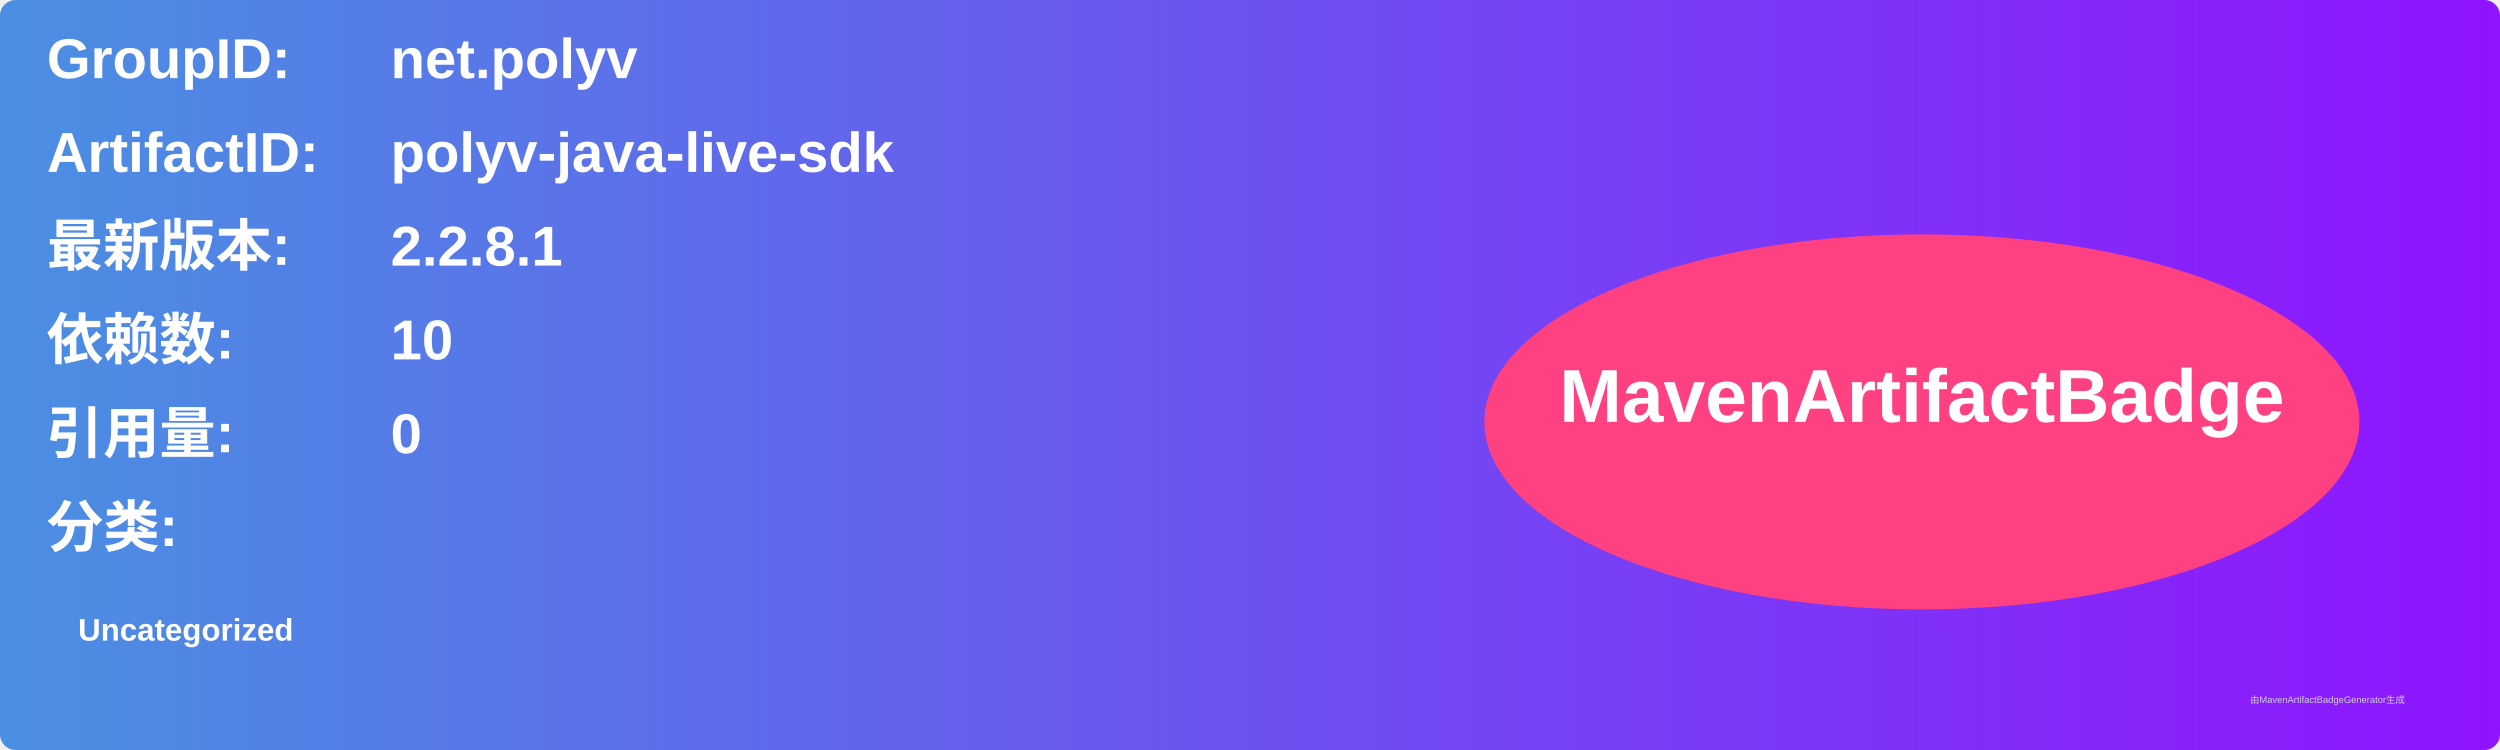
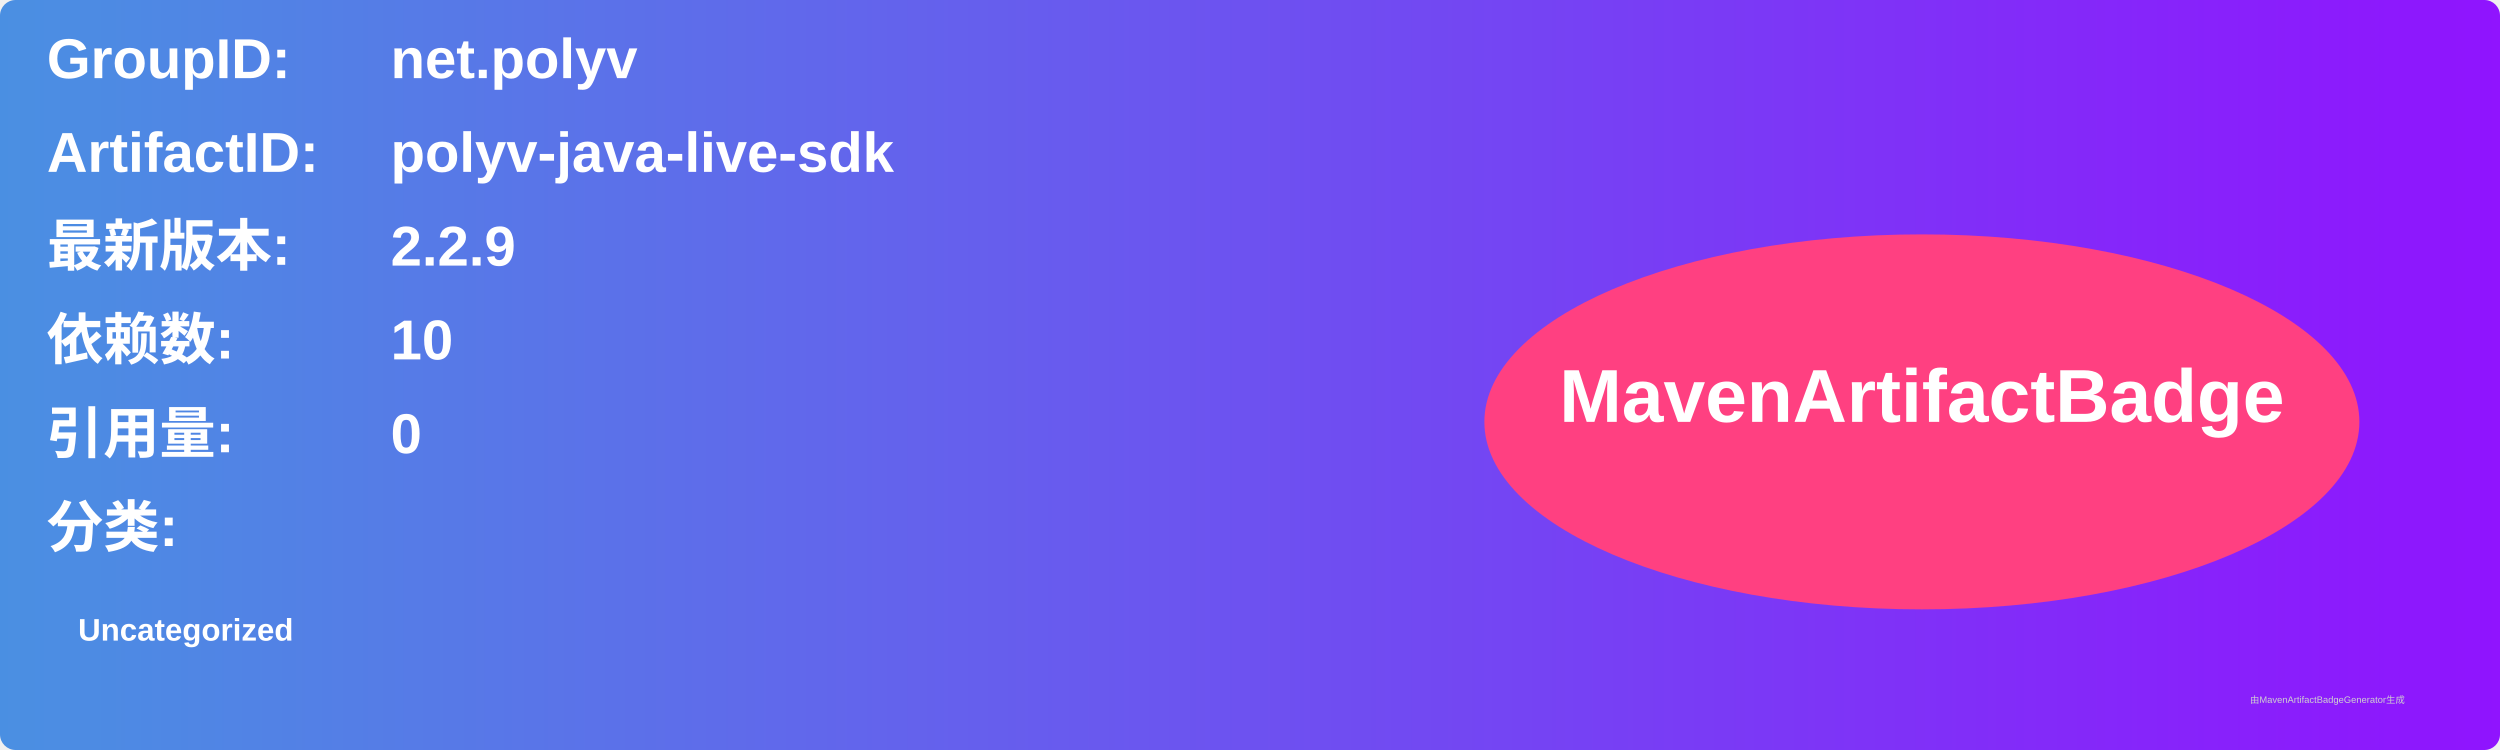
<svg xmlns="http://www.w3.org/2000/svg" width="800" height="240" viewBox="0 0 800 240">
  <linearGradient id="grad" x1="0%" y1="0%" x2="100%" y2="0%">
    <stop offset="0%" stop-color="#4a90e2" />
    <stop offset="100%" stop-color="#9013fe" />
  </linearGradient>
  <rect width="100%" height="100%" rx="5" ry="5" fill="url(#grad)" />
  <g transform="translate(15, 15)">
    <text x="0" y="10" font-family="Arial" font-size="18" fill="white" font-weight="bold" width="260">GroupID:</text>
    <text x="110" y="10" font-family="Arial" font-size="18" fill="white" font-weight="bold" width="460">net.polyv</text>
    <text x="0" y="40" font-family="Arial" font-size="18" fill="white" font-weight="bold" width="260">ArtifactID:</text>
    <text x="110" y="40" font-family="Arial" font-size="18" fill="white" font-weight="bold" width="460">polyv-java-live-sdk</text>
    <text x="0" y="70" font-family="Arial" font-size="18" fill="white" font-weight="bold">最新版本:</text>
    <text x="110" y="70" font-family="Arial" font-size="18" fill="white" font-weight="bold">
-       <tspan font-weight="bold">2.2.8.1</tspan>
+       <tspan font-weight="bold">2.2.9</tspan>
    </text>
    <text x="0" y="100" font-family="Arial" font-size="18" fill="white" font-weight="bold">依赖数: </text>
    <text x="110" y="100" font-family="Arial" font-size="18" fill="white">
      <tspan font-weight="bold">10</tspan>
    </text>
    <text x="0" y="130" font-family="Arial" font-size="18" fill="white" font-weight="bold">引用量: </text>
    <text x="110" y="130" font-family="Arial" font-size="18" fill="white">
      <tspan font-weight="bold">0</tspan>
    </text>
    <text x="0" y="160" font-family="Arial" font-size="18" fill="white" font-weight="bold">分类:</text>
    <text x="10" y="190" font-family="Arial" font-size="10" fill="white">
      <tspan font-weight="bold">Uncategorized</tspan>
    </text>
    <ellipse cx="600" cy="120" rx="140" ry="60" fill="#ff4081" />
    <text x="600" y="120" text-anchor="middle" font-family="Arial" font-size="24" fill="white" font-weight="bold">MavenArtifactBadge</text>
  </g>
  <text x="720" y="225" font-family="Arial" font-size="3" fill="#d0d0d0">由MavenArtifactBadgeGenerator生成</text>
</svg>
